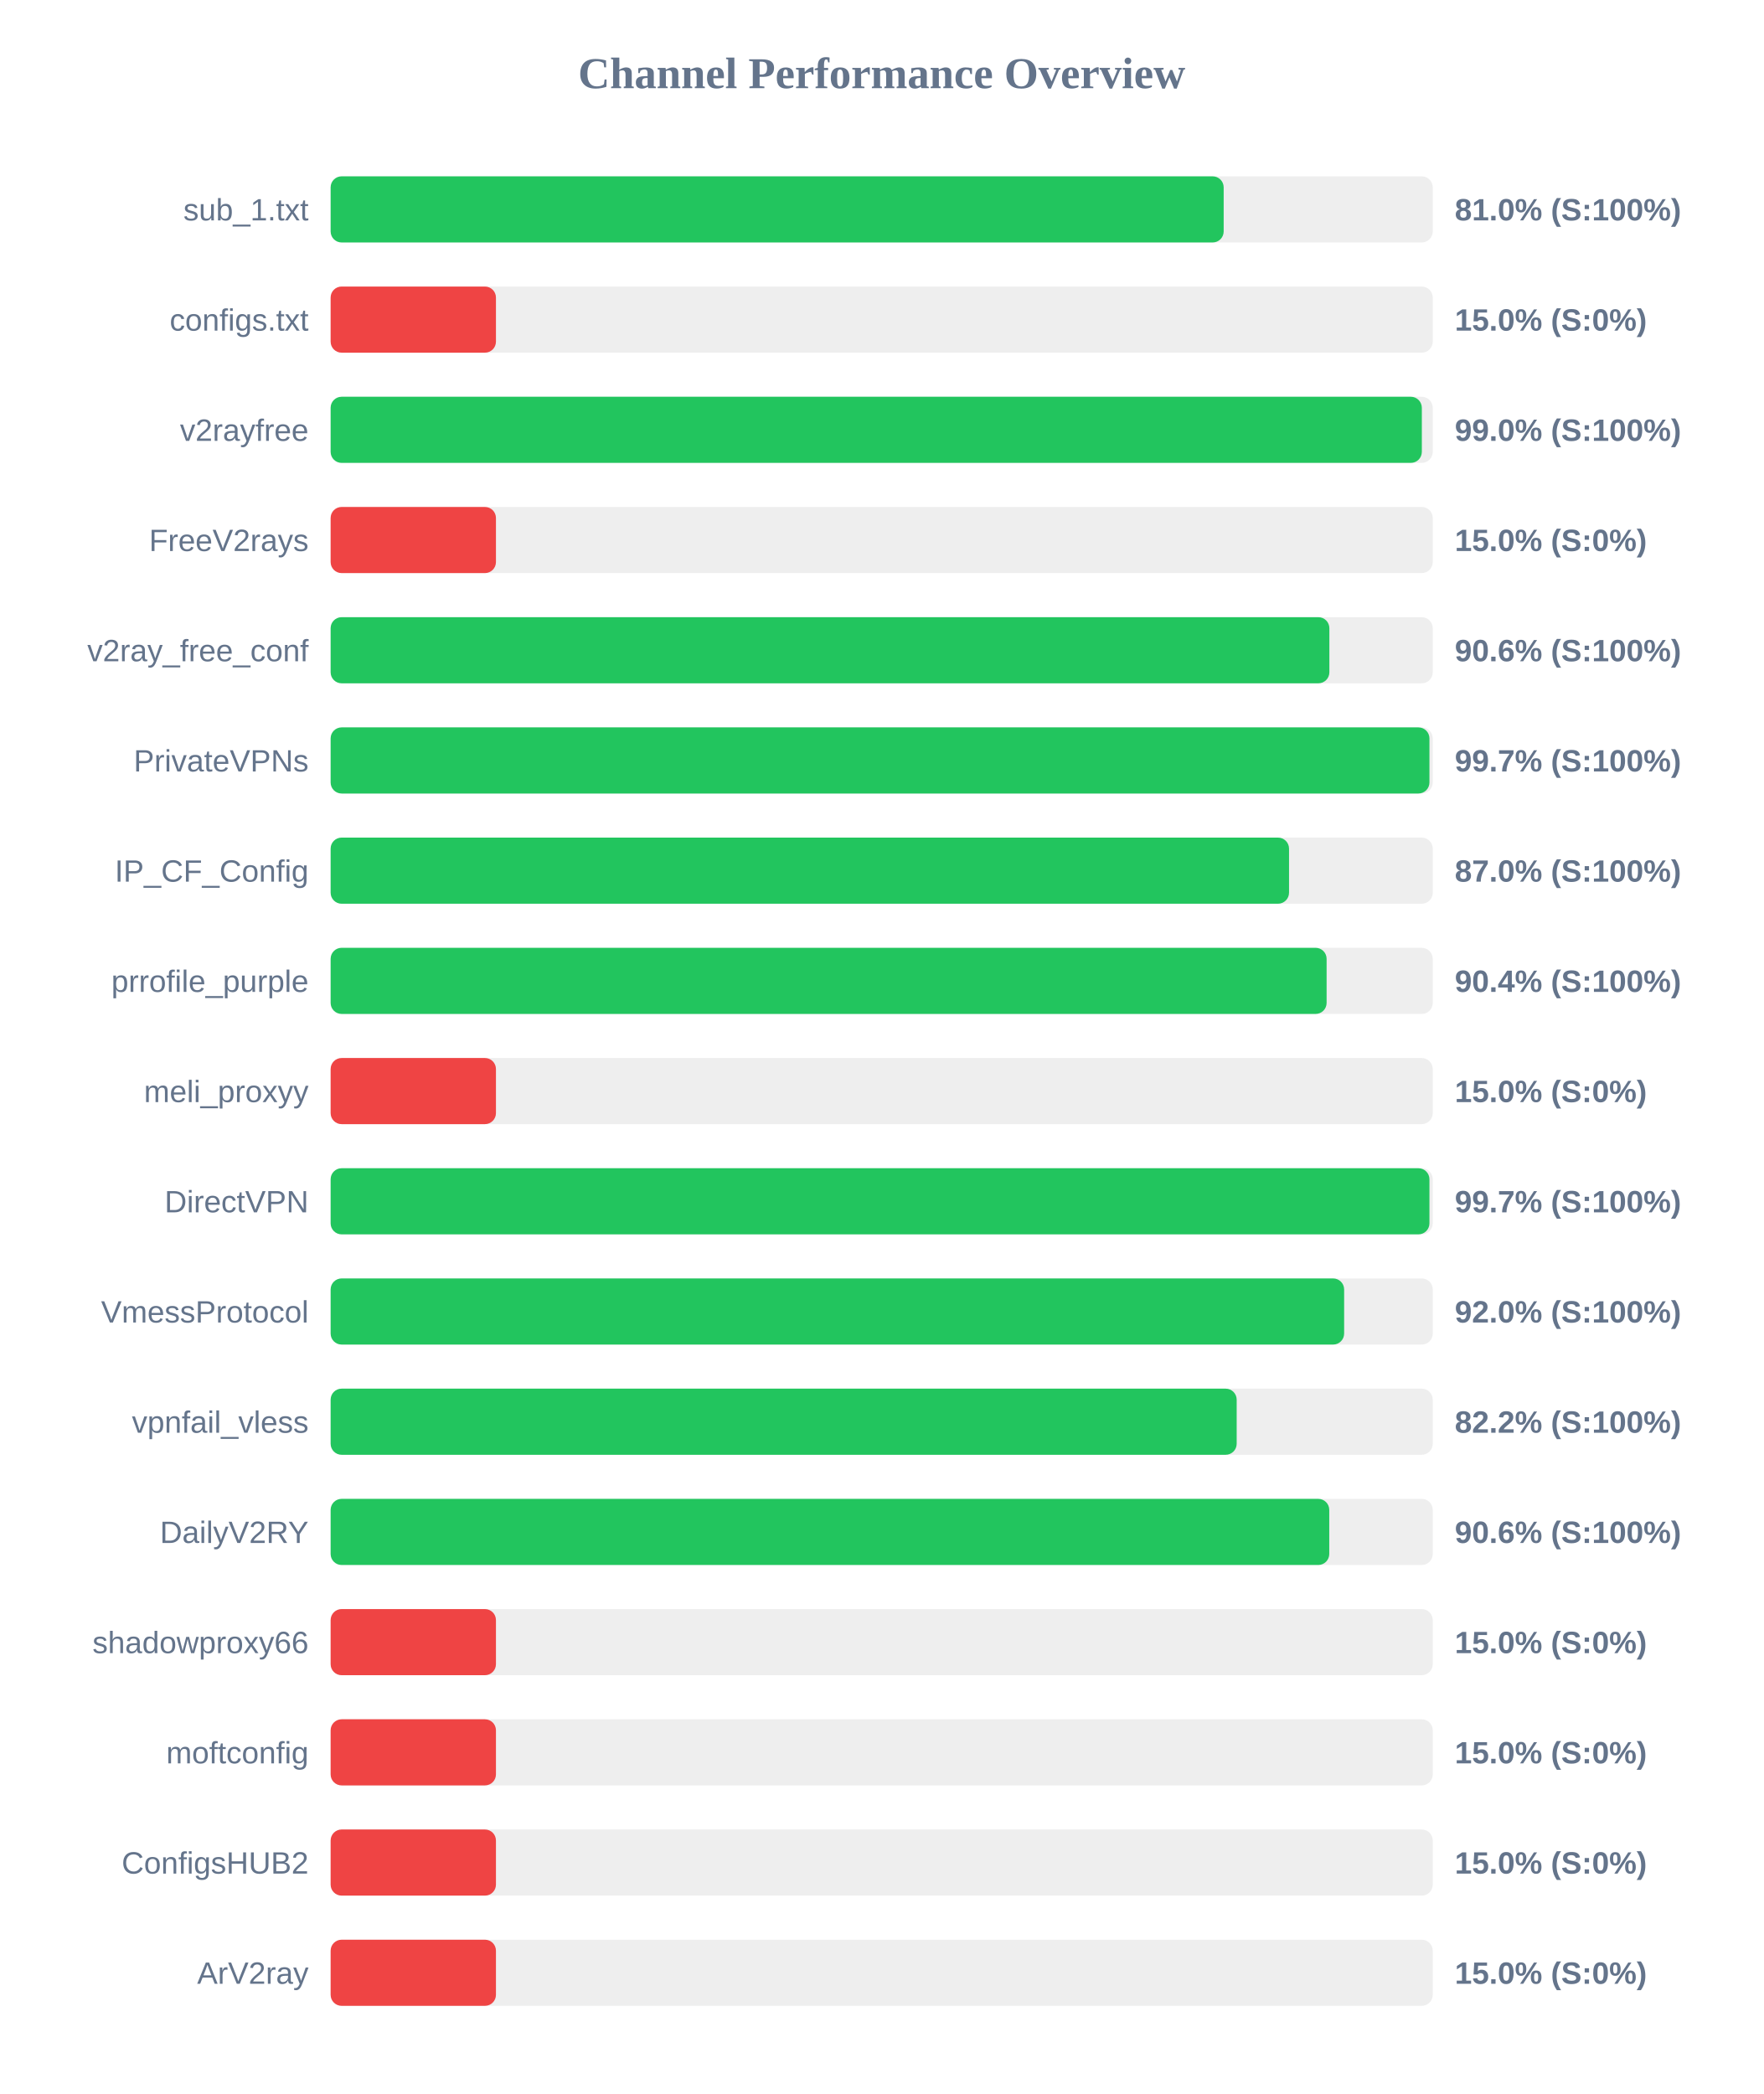
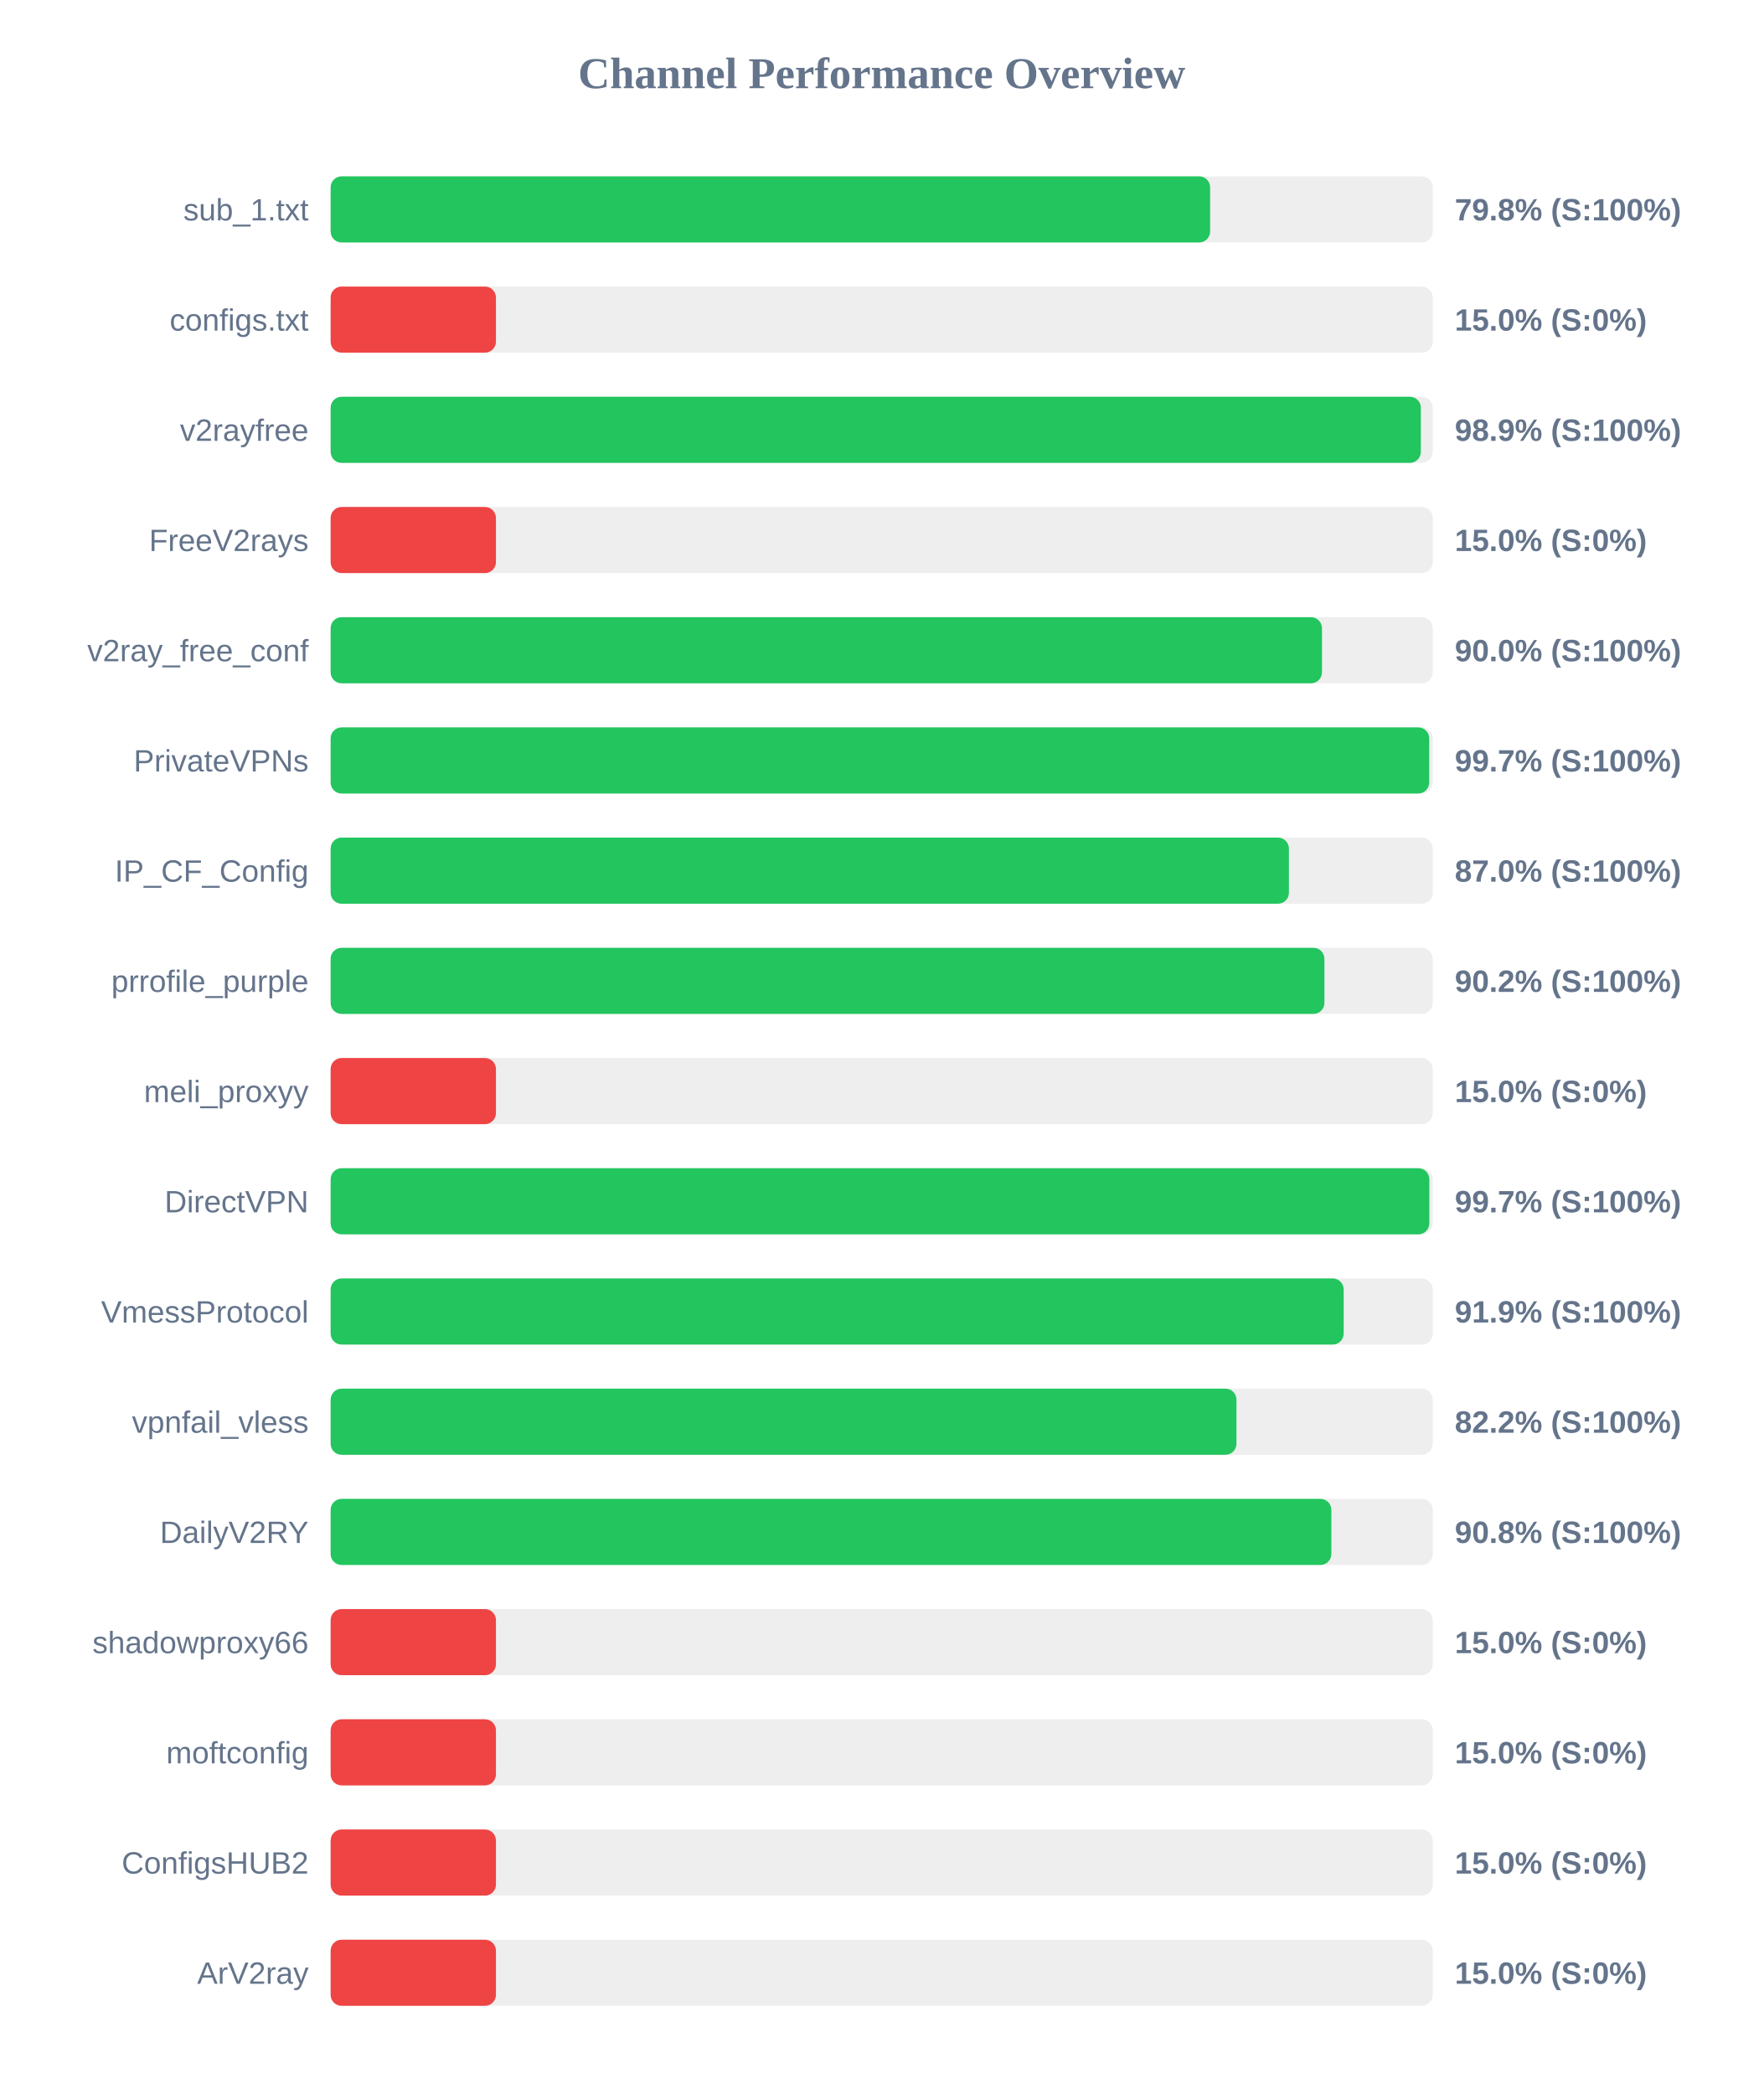
<svg xmlns="http://www.w3.org/2000/svg" width="800" height="950" version="1.1">
  <style>
        .row { font: 14px Arial; fill: #64748b; }
        .score { font: bold 14px Arial; fill: #64748b; }
    </style>
  <text x="400" y="40" text-anchor="middle" font-size="20px" font-weight="bold" fill="#64748b">Channel Performance Overview</text>
  <rect x="150" y="80" width="500" height="30" fill="#eee" rx="5" />
-   <rect x="150" y="80" width="405.15" height="30" fill="#22c55e" rx="5" />
+   <rect x="150" y="80" width="399.0" height="30" fill="#22c55e" rx="5" />
  <text x="140" y="100" text-anchor="end" class="row">sub_1.txt</text>
-   <text x="660" y="100" text-anchor="start" class="score">81.0% (S:100%)</text>
+   <text x="660" y="100" text-anchor="start" class="score">79.8% (S:100%)</text>
  <rect x="150" y="130" width="500" height="30" fill="#eee" rx="5" />
  <rect x="150" y="130" width="75.0" height="30" fill="#ef4444" rx="5" />
  <text x="140" y="150" text-anchor="end" class="row">configs.txt</text>
  <text x="660" y="150" text-anchor="start" class="score">15.0% (S:0%)</text>
  <rect x="150" y="180" width="500" height="30" fill="#eee" rx="5" />
-   <rect x="150" y="180" width="495.05" height="30" fill="#22c55e" rx="5" />
+   <rect x="150" y="180" width="494.6" height="30" fill="#22c55e" rx="5" />
  <text x="140" y="200" text-anchor="end" class="row">v2rayfree</text>
-   <text x="660" y="200" text-anchor="start" class="score">99.0% (S:100%)</text>
+   <text x="660" y="200" text-anchor="start" class="score">98.9% (S:100%)</text>
  <rect x="150" y="230" width="500" height="30" fill="#eee" rx="5" />
  <rect x="150" y="230" width="75.0" height="30" fill="#ef4444" rx="5" />
  <text x="140" y="250" text-anchor="end" class="row">FreeV2rays</text>
  <text x="660" y="250" text-anchor="start" class="score">15.0% (S:0%)</text>
  <rect x="150" y="280" width="500" height="30" fill="#eee" rx="5" />
-   <rect x="150" y="280" width="453.1" height="30" fill="#22c55e" rx="5" />
+   <rect x="150" y="280" width="449.75" height="30" fill="#22c55e" rx="5" />
  <text x="140" y="300" text-anchor="end" class="row">v2ray_free_conf</text>
-   <text x="660" y="300" text-anchor="start" class="score">90.6% (S:100%)</text>
+   <text x="660" y="300" text-anchor="start" class="score">90.0% (S:100%)</text>
  <rect x="150" y="330" width="500" height="30" fill="#eee" rx="5" />
-   <rect x="150" y="330" width="498.5" height="30" fill="#22c55e" rx="5" />
+   <rect x="150" y="330" width="498.4" height="30" fill="#22c55e" rx="5" />
  <text x="140" y="350" text-anchor="end" class="row">PrivateVPNs</text>
  <text x="660" y="350" text-anchor="start" class="score">99.7% (S:100%)</text>
  <rect x="150" y="380" width="500" height="30" fill="#eee" rx="5" />
-   <rect x="150" y="380" width="434.8" height="30" fill="#22c55e" rx="5" />
+   <rect x="150" y="380" width="434.75" height="30" fill="#22c55e" rx="5" />
  <text x="140" y="400" text-anchor="end" class="row">IP_CF_Config</text>
  <text x="660" y="400" text-anchor="start" class="score">87.0% (S:100%)</text>
  <rect x="150" y="430" width="500" height="30" fill="#eee" rx="5" />
-   <rect x="150" y="430" width="451.85" height="30" fill="#22c55e" rx="5" />
+   <rect x="150" y="430" width="450.85" height="30" fill="#22c55e" rx="5" />
  <text x="140" y="450" text-anchor="end" class="row">prrofile_purple</text>
-   <text x="660" y="450" text-anchor="start" class="score">90.4% (S:100%)</text>
+   <text x="660" y="450" text-anchor="start" class="score">90.2% (S:100%)</text>
  <rect x="150" y="480" width="500" height="30" fill="#eee" rx="5" />
  <rect x="150" y="480" width="75.0" height="30" fill="#ef4444" rx="5" />
  <text x="140" y="500" text-anchor="end" class="row">meli_proxyy</text>
  <text x="660" y="500" text-anchor="start" class="score">15.0% (S:0%)</text>
  <rect x="150" y="530" width="500" height="30" fill="#eee" rx="5" />
-   <rect x="150" y="530" width="498.5" height="30" fill="#22c55e" rx="5" />
+   <rect x="150" y="530" width="498.45" height="30" fill="#22c55e" rx="5" />
  <text x="140" y="550" text-anchor="end" class="row">DirectVPN</text>
  <text x="660" y="550" text-anchor="start" class="score">99.7% (S:100%)</text>
  <rect x="150" y="580" width="500" height="30" fill="#eee" rx="5" />
-   <rect x="150" y="580" width="459.8" height="30" fill="#22c55e" rx="5" />
+   <rect x="150" y="580" width="459.6" height="30" fill="#22c55e" rx="5" />
  <text x="140" y="600" text-anchor="end" class="row">VmessProtocol</text>
-   <text x="660" y="600" text-anchor="start" class="score">92.0% (S:100%)</text>
+   <text x="660" y="600" text-anchor="start" class="score">91.9% (S:100%)</text>
  <rect x="150" y="630" width="500" height="30" fill="#eee" rx="5" />
-   <rect x="150" y="630" width="411.05" height="30" fill="#22c55e" rx="5" />
+   <rect x="150" y="630" width="410.95" height="30" fill="#22c55e" rx="5" />
  <text x="140" y="650" text-anchor="end" class="row">vpnfail_vless</text>
  <text x="660" y="650" text-anchor="start" class="score">82.2% (S:100%)</text>
  <rect x="150" y="680" width="500" height="30" fill="#eee" rx="5" />
-   <rect x="150" y="680" width="453.05" height="30" fill="#22c55e" rx="5" />
+   <rect x="150" y="680" width="454.0" height="30" fill="#22c55e" rx="5" />
  <text x="140" y="700" text-anchor="end" class="row">DailyV2RY</text>
-   <text x="660" y="700" text-anchor="start" class="score">90.6% (S:100%)</text>
+   <text x="660" y="700" text-anchor="start" class="score">90.8% (S:100%)</text>
  <rect x="150" y="730" width="500" height="30" fill="#eee" rx="5" />
  <rect x="150" y="730" width="75.0" height="30" fill="#ef4444" rx="5" />
  <text x="140" y="750" text-anchor="end" class="row">shadowproxy66</text>
  <text x="660" y="750" text-anchor="start" class="score">15.0% (S:0%)</text>
  <rect x="150" y="780" width="500" height="30" fill="#eee" rx="5" />
  <rect x="150" y="780" width="75.0" height="30" fill="#ef4444" rx="5" />
  <text x="140" y="800" text-anchor="end" class="row">moftconfig</text>
  <text x="660" y="800" text-anchor="start" class="score">15.0% (S:0%)</text>
  <rect x="150" y="830" width="500" height="30" fill="#eee" rx="5" />
  <rect x="150" y="830" width="75.0" height="30" fill="#ef4444" rx="5" />
  <text x="140" y="850" text-anchor="end" class="row">ConfigsHUB2</text>
  <text x="660" y="850" text-anchor="start" class="score">15.0% (S:0%)</text>
  <rect x="150" y="880" width="500" height="30" fill="#eee" rx="5" />
  <rect x="150" y="880" width="75.0" height="30" fill="#ef4444" rx="5" />
  <text x="140" y="900" text-anchor="end" class="row">ArV2ray</text>
  <text x="660" y="900" text-anchor="start" class="score">15.0% (S:0%)</text>
</svg>
